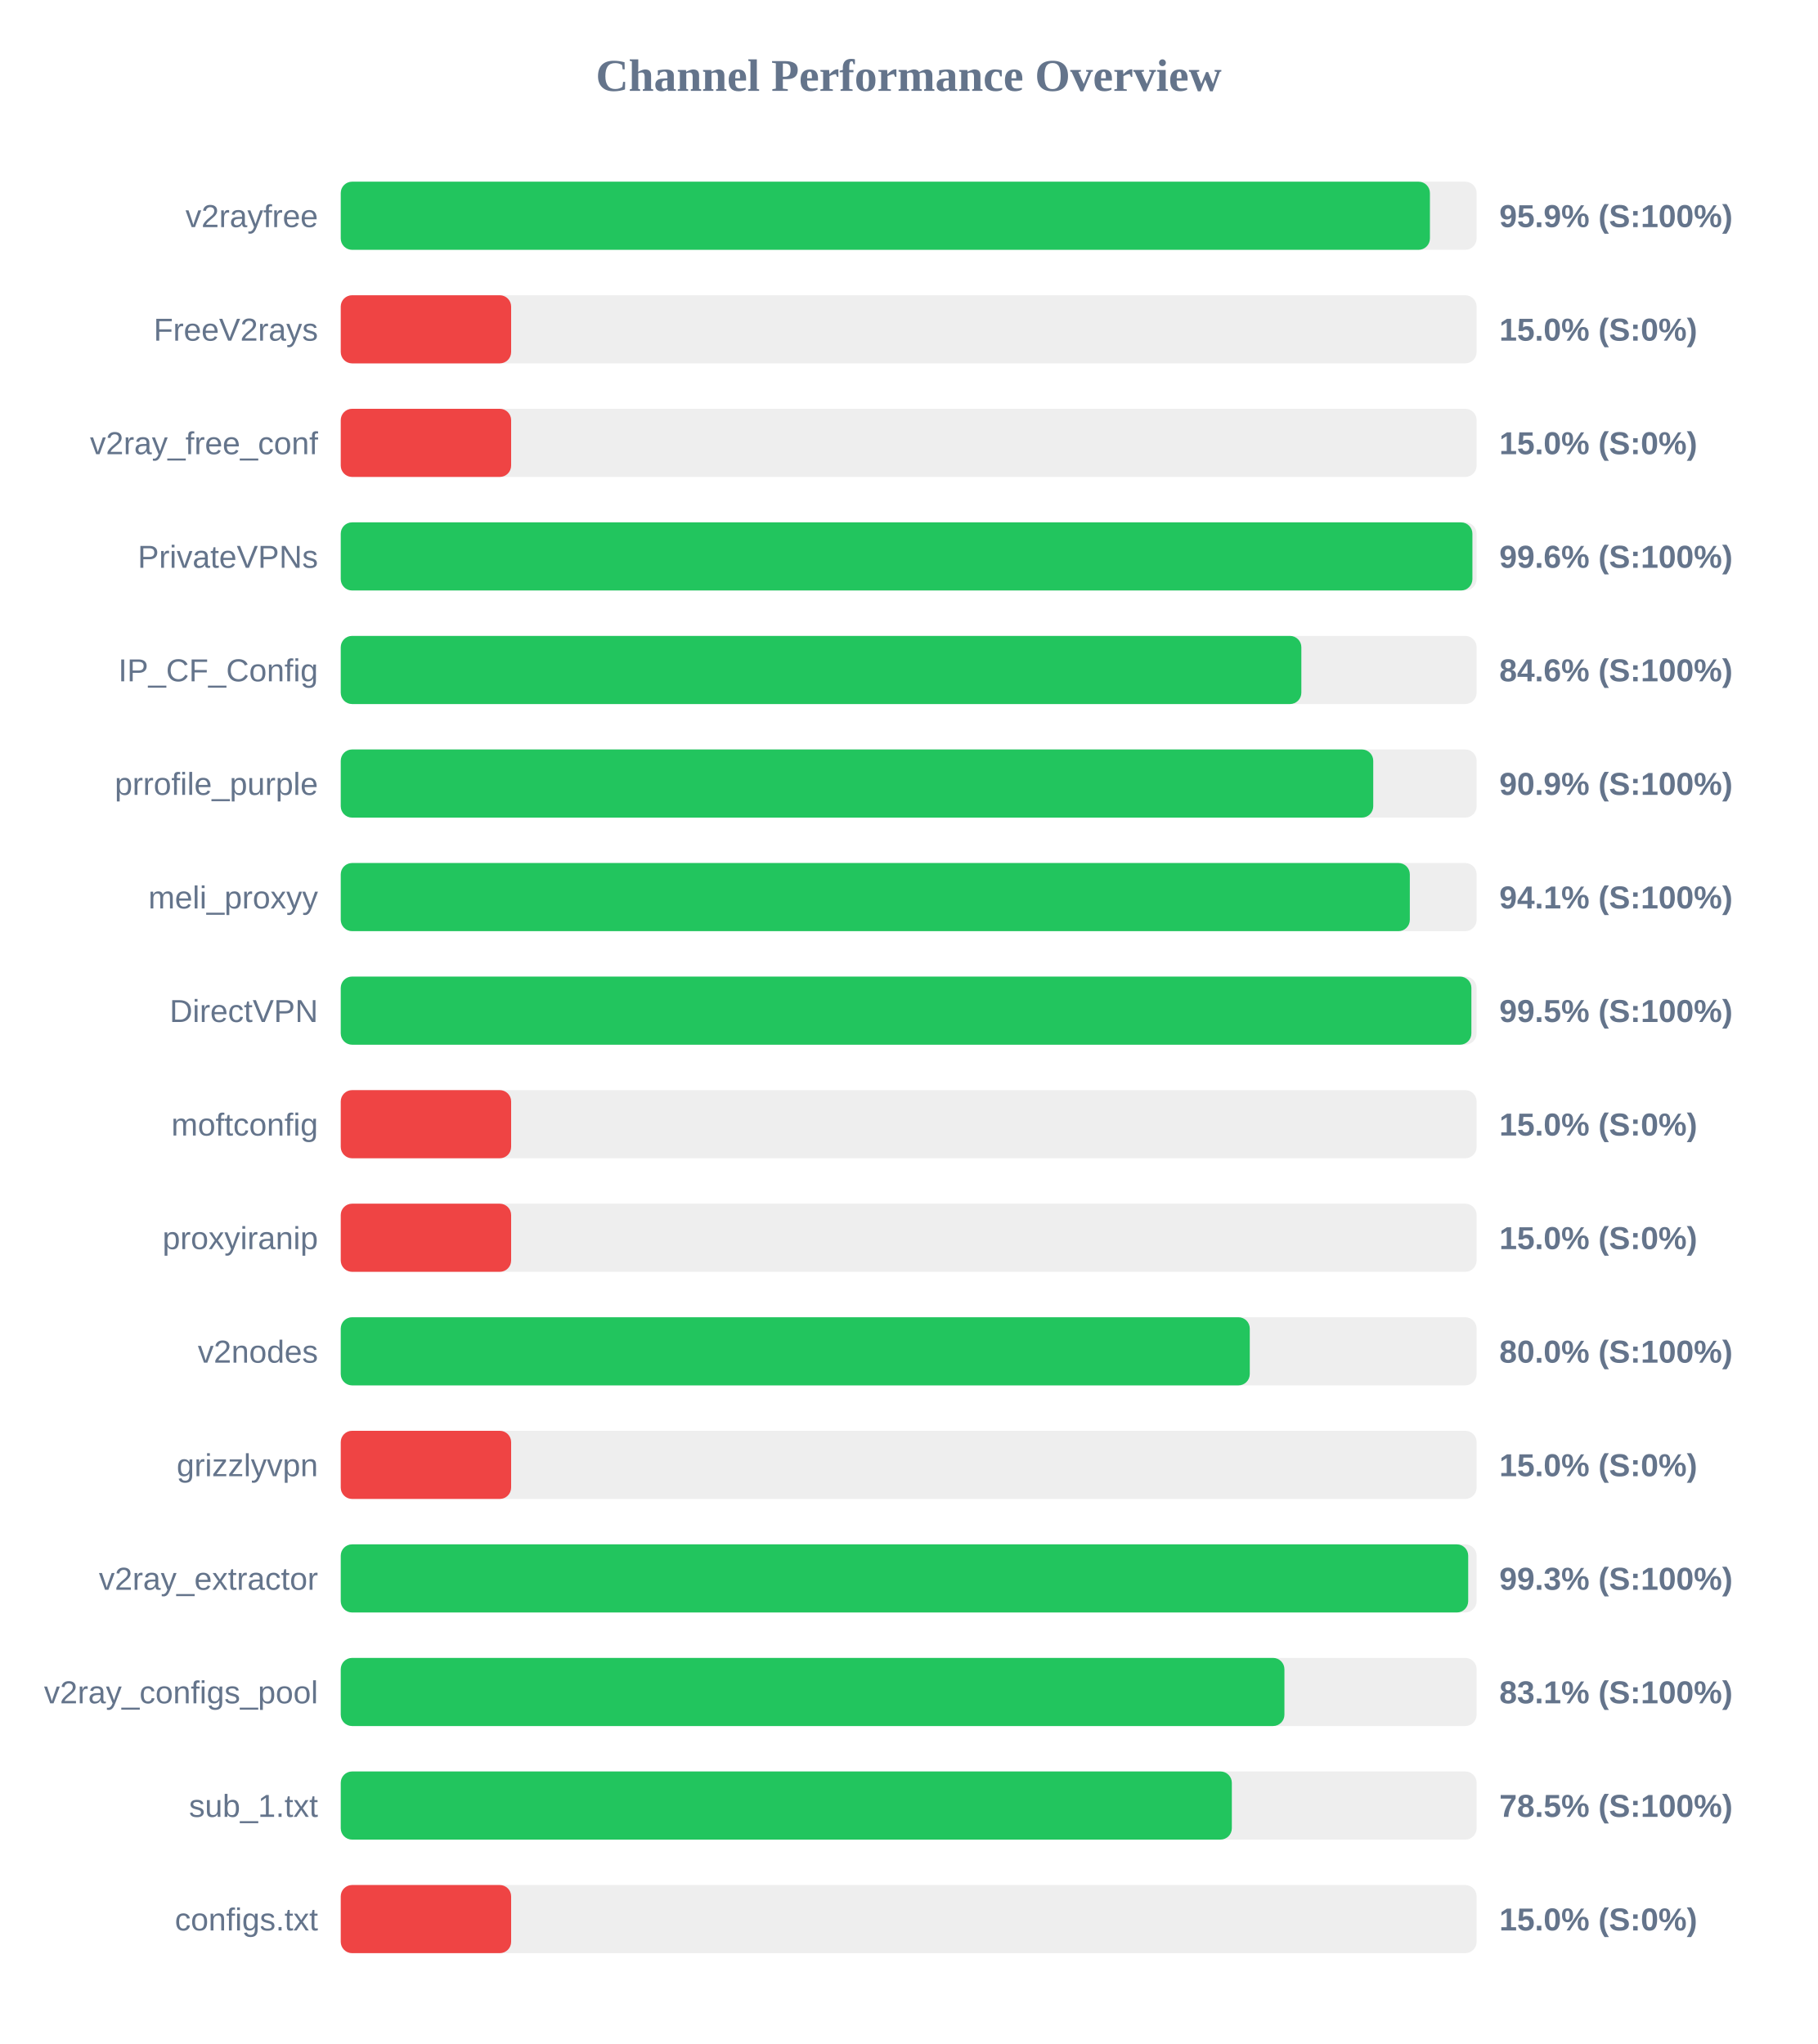
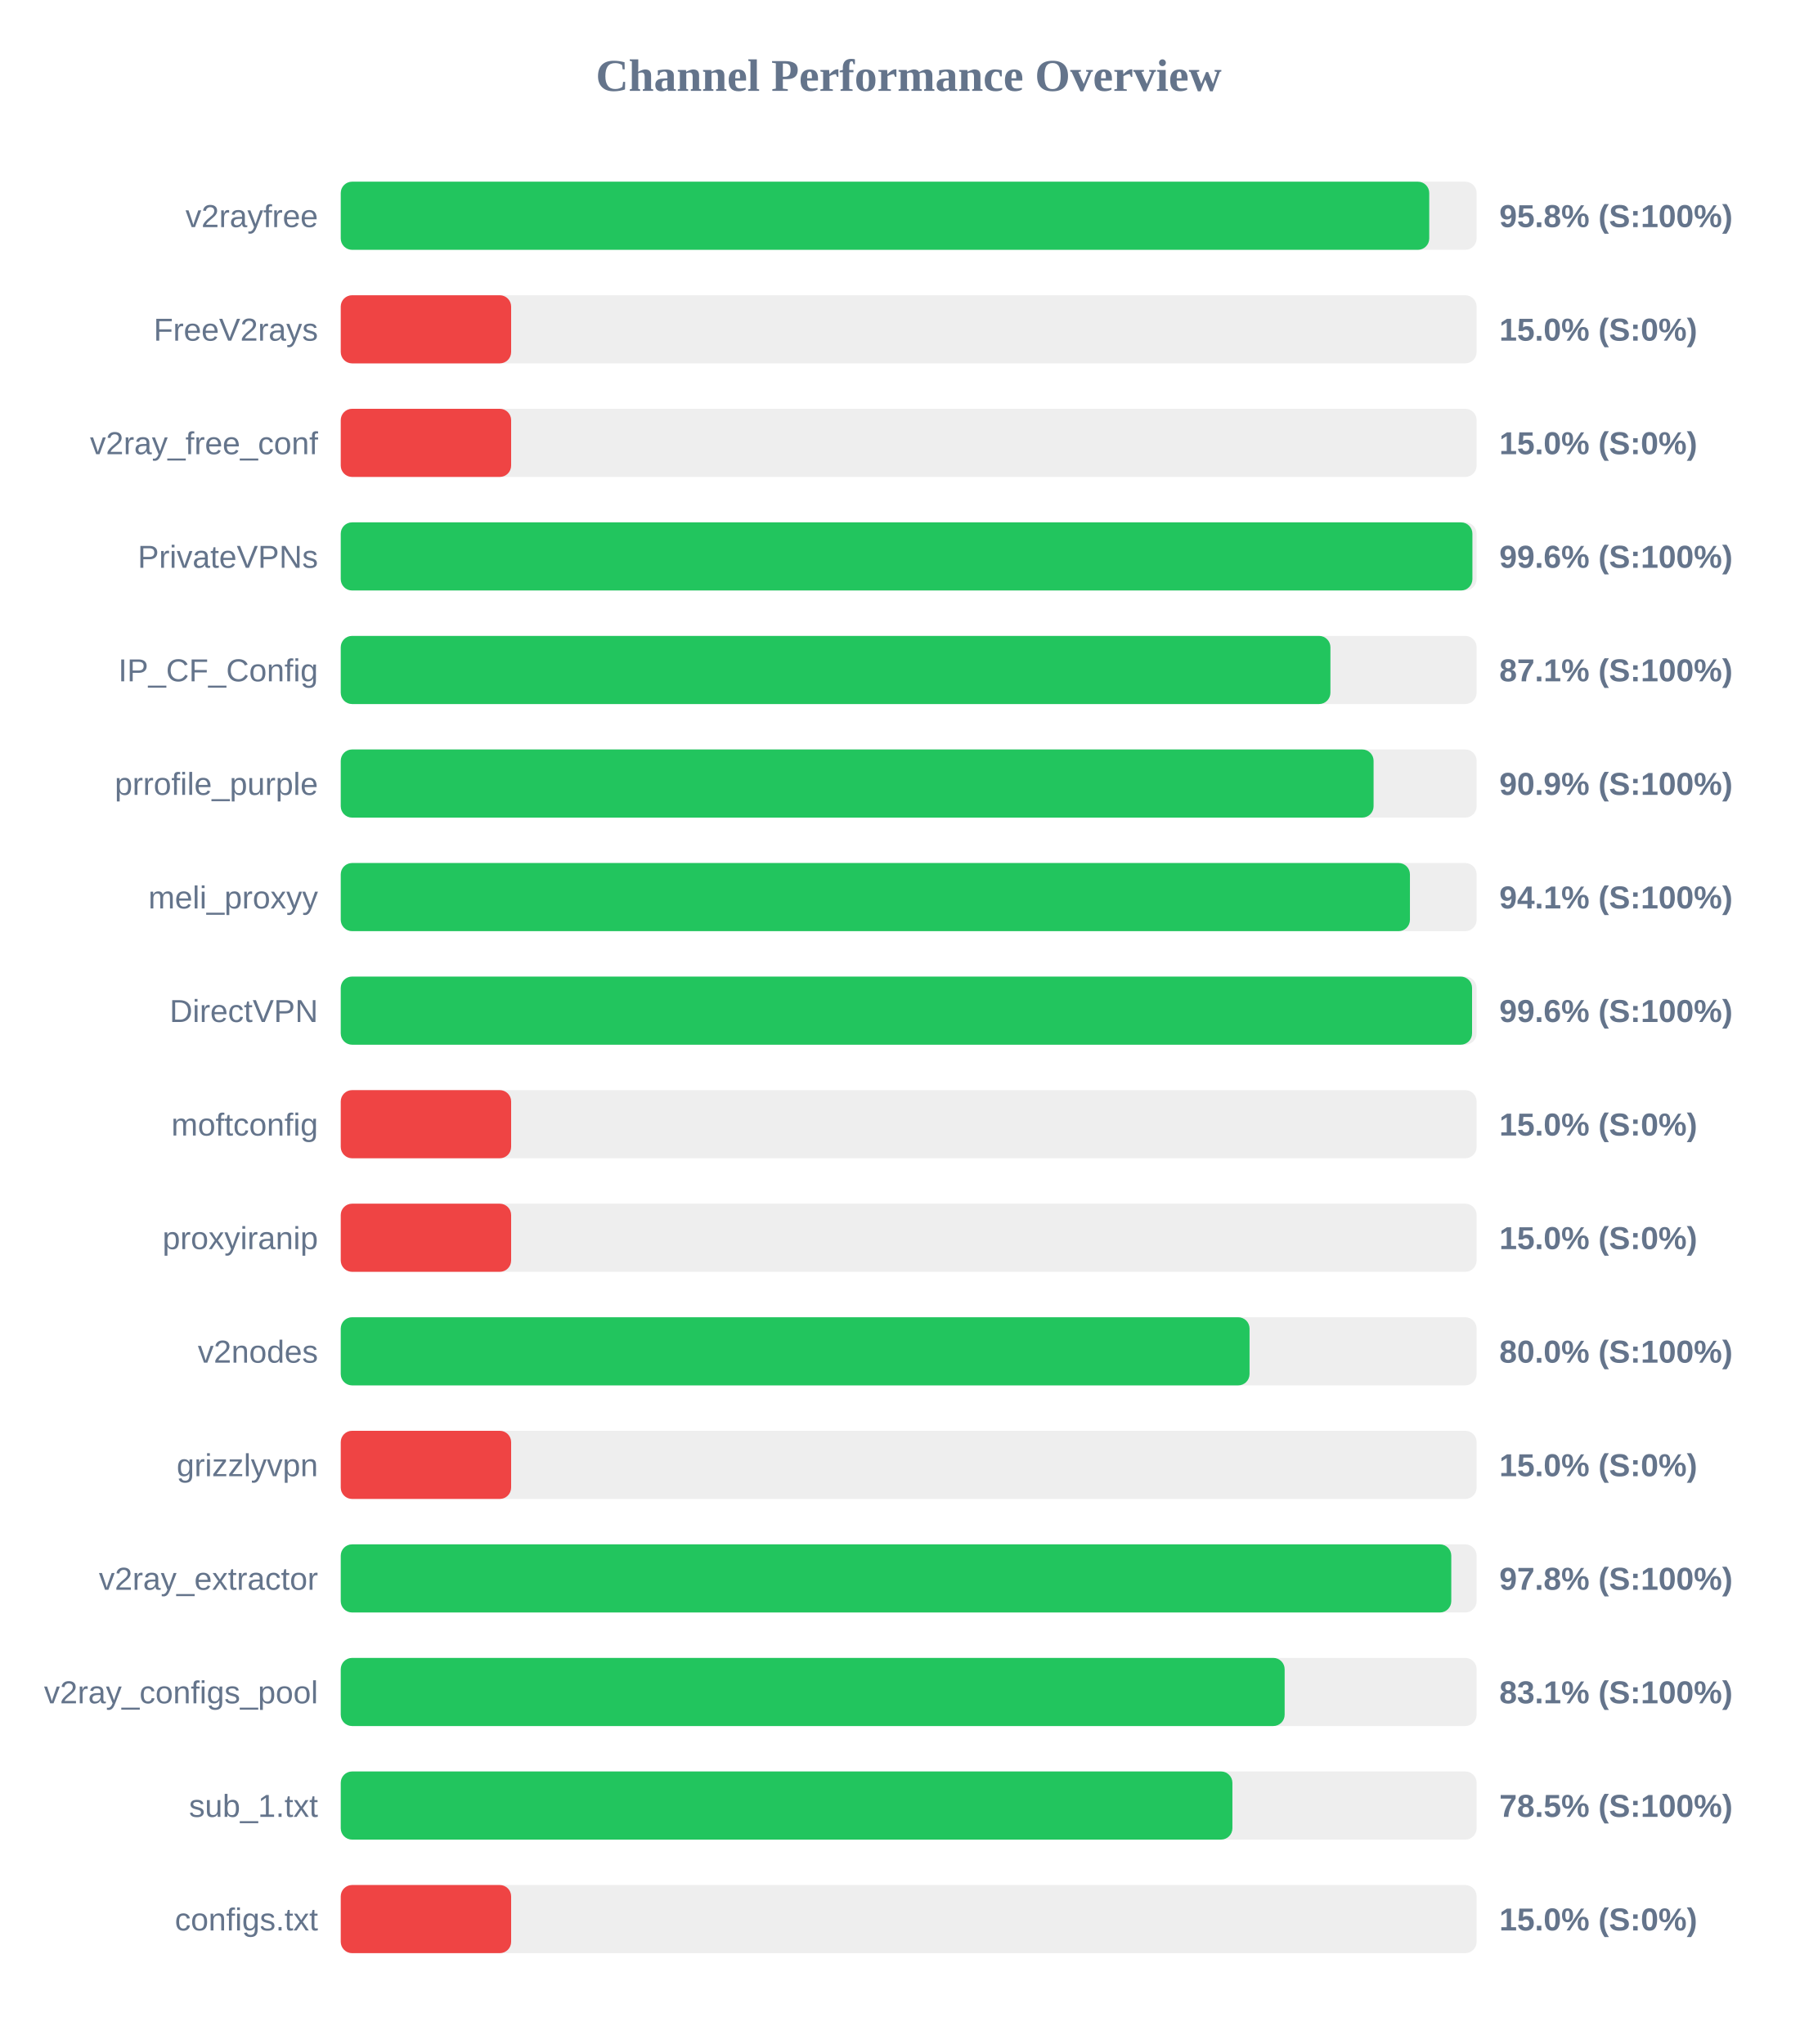
<svg xmlns="http://www.w3.org/2000/svg" width="800" height="900" version="1.1">
  <style>
        .row { font: 14px Arial; fill: #64748b; }
        .score { font: bold 14px Arial; fill: #64748b; }
    </style>
  <text x="400" y="40" text-anchor="middle" font-size="20px" font-weight="bold" fill="#64748b">Channel Performance Overview</text>
  <rect x="150" y="80" width="500" height="30" fill="#eee" rx="5" />
-   <rect x="150" y="80" width="479.45" height="30" fill="#22c55e" rx="5" />
+   <rect x="150" y="80" width="479.15" height="30" fill="#22c55e" rx="5" />
  <text x="140" y="100" text-anchor="end" class="row">v2rayfree</text>
-   <text x="660" y="100" text-anchor="start" class="score">95.9% (S:100%)</text>
+   <text x="660" y="100" text-anchor="start" class="score">95.8% (S:100%)</text>
  <rect x="150" y="130" width="500" height="30" fill="#eee" rx="5" />
  <rect x="150" y="130" width="75.0" height="30" fill="#ef4444" rx="5" />
  <text x="140" y="150" text-anchor="end" class="row">FreeV2rays</text>
  <text x="660" y="150" text-anchor="start" class="score">15.0% (S:0%)</text>
  <rect x="150" y="180" width="500" height="30" fill="#eee" rx="5" />
  <rect x="150" y="180" width="75.0" height="30" fill="#ef4444" rx="5" />
  <text x="140" y="200" text-anchor="end" class="row">v2ray_free_conf</text>
  <text x="660" y="200" text-anchor="start" class="score">15.0% (S:0%)</text>
  <rect x="150" y="230" width="500" height="30" fill="#eee" rx="5" />
  <rect x="150" y="230" width="498.15" height="30" fill="#22c55e" rx="5" />
  <text x="140" y="250" text-anchor="end" class="row">PrivateVPNs</text>
  <text x="660" y="250" text-anchor="start" class="score">99.6% (S:100%)</text>
  <rect x="150" y="280" width="500" height="30" fill="#eee" rx="5" />
-   <rect x="150" y="280" width="422.85" height="30" fill="#22c55e" rx="5" />
+   <rect x="150" y="280" width="435.65" height="30" fill="#22c55e" rx="5" />
  <text x="140" y="300" text-anchor="end" class="row">IP_CF_Config</text>
-   <text x="660" y="300" text-anchor="start" class="score">84.6% (S:100%)</text>
+   <text x="660" y="300" text-anchor="start" class="score">87.1% (S:100%)</text>
  <rect x="150" y="330" width="500" height="30" fill="#eee" rx="5" />
-   <rect x="150" y="330" width="454.5" height="30" fill="#22c55e" rx="5" />
+   <rect x="150" y="330" width="454.65" height="30" fill="#22c55e" rx="5" />
  <text x="140" y="350" text-anchor="end" class="row">prrofile_purple</text>
  <text x="660" y="350" text-anchor="start" class="score">90.9% (S:100%)</text>
  <rect x="150" y="380" width="500" height="30" fill="#eee" rx="5" />
-   <rect x="150" y="380" width="470.6" height="30" fill="#22c55e" rx="5" />
+   <rect x="150" y="380" width="470.65" height="30" fill="#22c55e" rx="5" />
  <text x="140" y="400" text-anchor="end" class="row">meli_proxyy</text>
  <text x="660" y="400" text-anchor="start" class="score">94.1% (S:100%)</text>
  <rect x="150" y="430" width="500" height="30" fill="#eee" rx="5" />
-   <rect x="150" y="430" width="497.7" height="30" fill="#22c55e" rx="5" />
+   <rect x="150" y="430" width="498.0" height="30" fill="#22c55e" rx="5" />
  <text x="140" y="450" text-anchor="end" class="row">DirectVPN</text>
-   <text x="660" y="450" text-anchor="start" class="score">99.5% (S:100%)</text>
+   <text x="660" y="450" text-anchor="start" class="score">99.6% (S:100%)</text>
  <rect x="150" y="480" width="500" height="30" fill="#eee" rx="5" />
  <rect x="150" y="480" width="75.0" height="30" fill="#ef4444" rx="5" />
  <text x="140" y="500" text-anchor="end" class="row">moftconfig</text>
  <text x="660" y="500" text-anchor="start" class="score">15.0% (S:0%)</text>
  <rect x="150" y="530" width="500" height="30" fill="#eee" rx="5" />
  <rect x="150" y="530" width="75.0" height="30" fill="#ef4444" rx="5" />
  <text x="140" y="550" text-anchor="end" class="row">proxyiranip</text>
  <text x="660" y="550" text-anchor="start" class="score">15.0% (S:0%)</text>
  <rect x="150" y="580" width="500" height="30" fill="#eee" rx="5" />
-   <rect x="150" y="580" width="400.15" height="30" fill="#22c55e" rx="5" />
+   <rect x="150" y="580" width="400.05" height="30" fill="#22c55e" rx="5" />
  <text x="140" y="600" text-anchor="end" class="row">v2nodes</text>
  <text x="660" y="600" text-anchor="start" class="score">80.0% (S:100%)</text>
  <rect x="150" y="630" width="500" height="30" fill="#eee" rx="5" />
  <rect x="150" y="630" width="75.0" height="30" fill="#ef4444" rx="5" />
  <text x="140" y="650" text-anchor="end" class="row">grizzlyvpn</text>
  <text x="660" y="650" text-anchor="start" class="score">15.0% (S:0%)</text>
  <rect x="150" y="680" width="500" height="30" fill="#eee" rx="5" />
-   <rect x="150" y="680" width="496.3" height="30" fill="#22c55e" rx="5" />
+   <rect x="150" y="680" width="488.85" height="30" fill="#22c55e" rx="5" />
  <text x="140" y="700" text-anchor="end" class="row">v2ray_extractor</text>
-   <text x="660" y="700" text-anchor="start" class="score">99.3% (S:100%)</text>
+   <text x="660" y="700" text-anchor="start" class="score">97.8% (S:100%)</text>
  <rect x="150" y="730" width="500" height="30" fill="#eee" rx="5" />
-   <rect x="150" y="730" width="415.4" height="30" fill="#22c55e" rx="5" />
+   <rect x="150" y="730" width="415.5" height="30" fill="#22c55e" rx="5" />
  <text x="140" y="750" text-anchor="end" class="row">v2ray_configs_pool</text>
  <text x="660" y="750" text-anchor="start" class="score">83.1% (S:100%)</text>
  <rect x="150" y="780" width="500" height="30" fill="#eee" rx="5" />
-   <rect x="150" y="780" width="392.25" height="30" fill="#22c55e" rx="5" />
+   <rect x="150" y="780" width="392.5" height="30" fill="#22c55e" rx="5" />
  <text x="140" y="800" text-anchor="end" class="row">sub_1.txt</text>
  <text x="660" y="800" text-anchor="start" class="score">78.5% (S:100%)</text>
  <rect x="150" y="830" width="500" height="30" fill="#eee" rx="5" />
  <rect x="150" y="830" width="75.0" height="30" fill="#ef4444" rx="5" />
  <text x="140" y="850" text-anchor="end" class="row">configs.txt</text>
  <text x="660" y="850" text-anchor="start" class="score">15.0% (S:0%)</text>
</svg>
